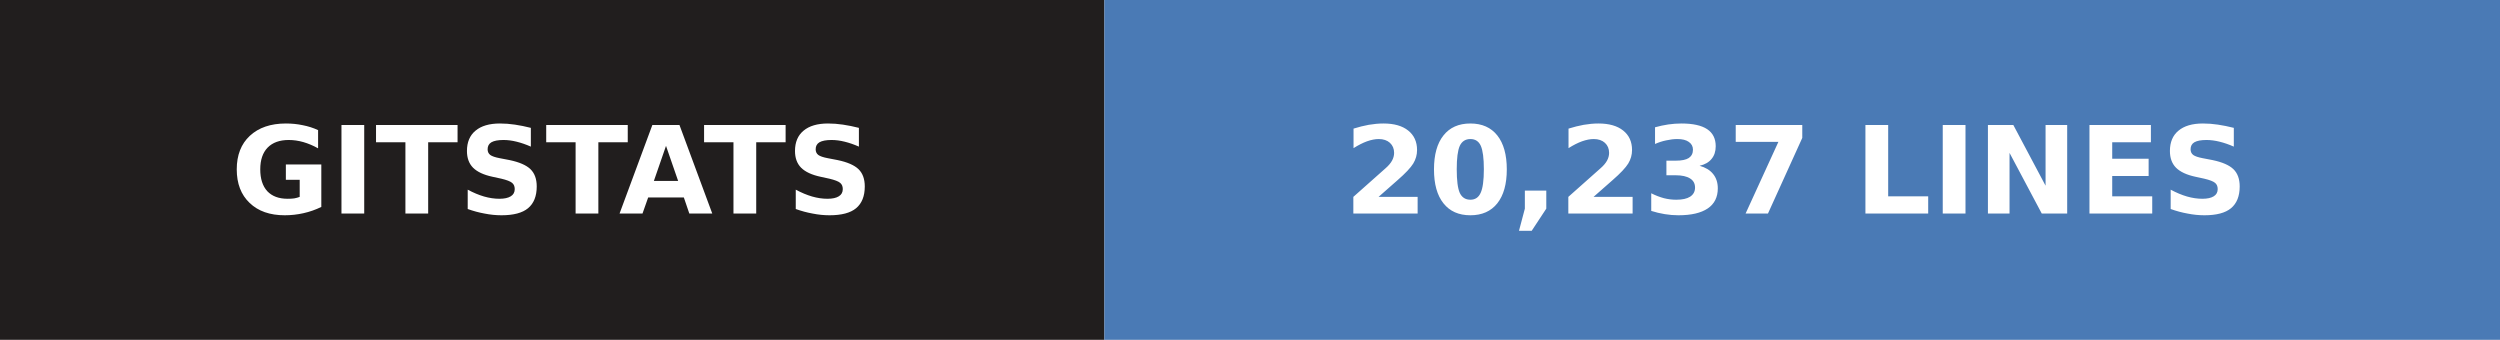
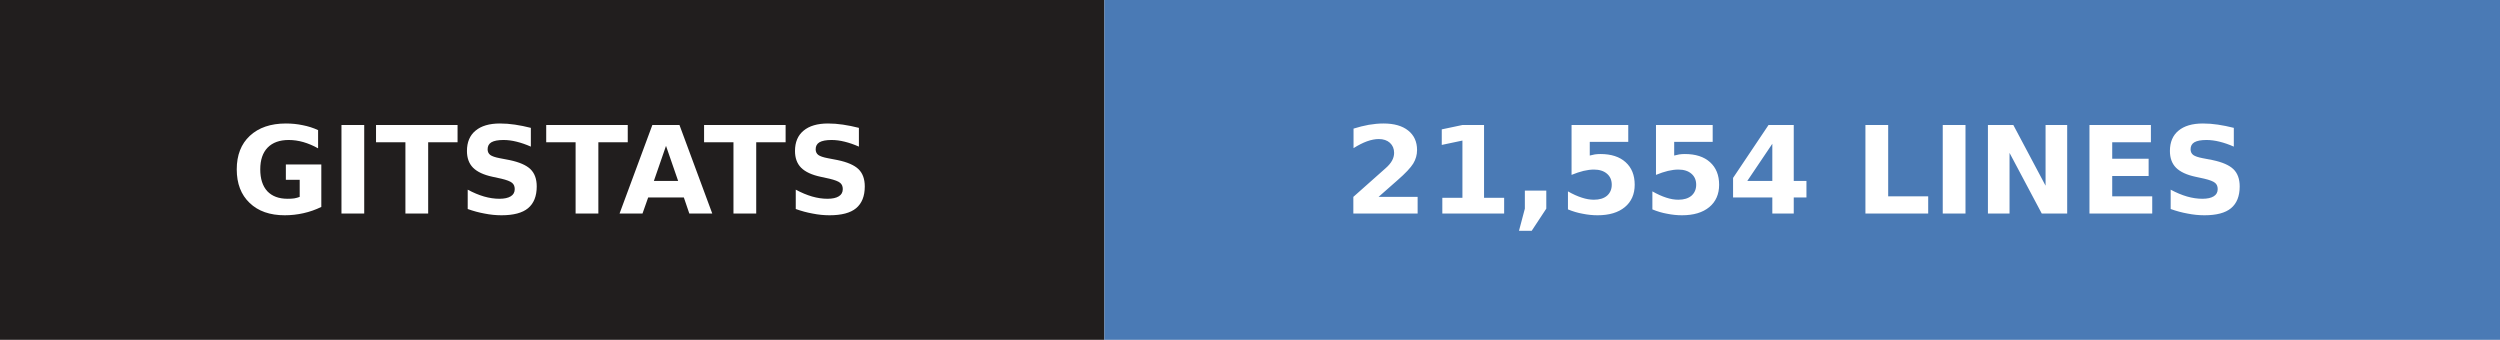
- <svg xmlns="http://www.w3.org/2000/svg" width="206" height="28" role="img" aria-label="gitstats: 20,237 lines">
+ <svg xmlns="http://www.w3.org/2000/svg" width="206" height="28" role="img" aria-label="gitstats: 21,554 lines">
  <g>
    <rect x="0" width="91" height="28" fill="#211e1e" />
    <rect x="91" width="115" height="28" fill="#4a7ab5" />
  </g>
  <g text-anchor="middle" font-family="Verdana,Geneva,DejaVu Sans,sans-serif" font-size="10" font-weight="bold" text-rendering="geometricPrecision">
    <text x="45.5" y="17.6" fill="#fff" textLength="67.0">GITSTATS</text>
-     <text x="148.0" y="17.6" fill="#fff" textLength="90.0">20,237 LINES</text>
+     <text x="148.0" y="17.6" fill="#fff" textLength="90.0">21,554 LINES</text>
  </g>
</svg>
